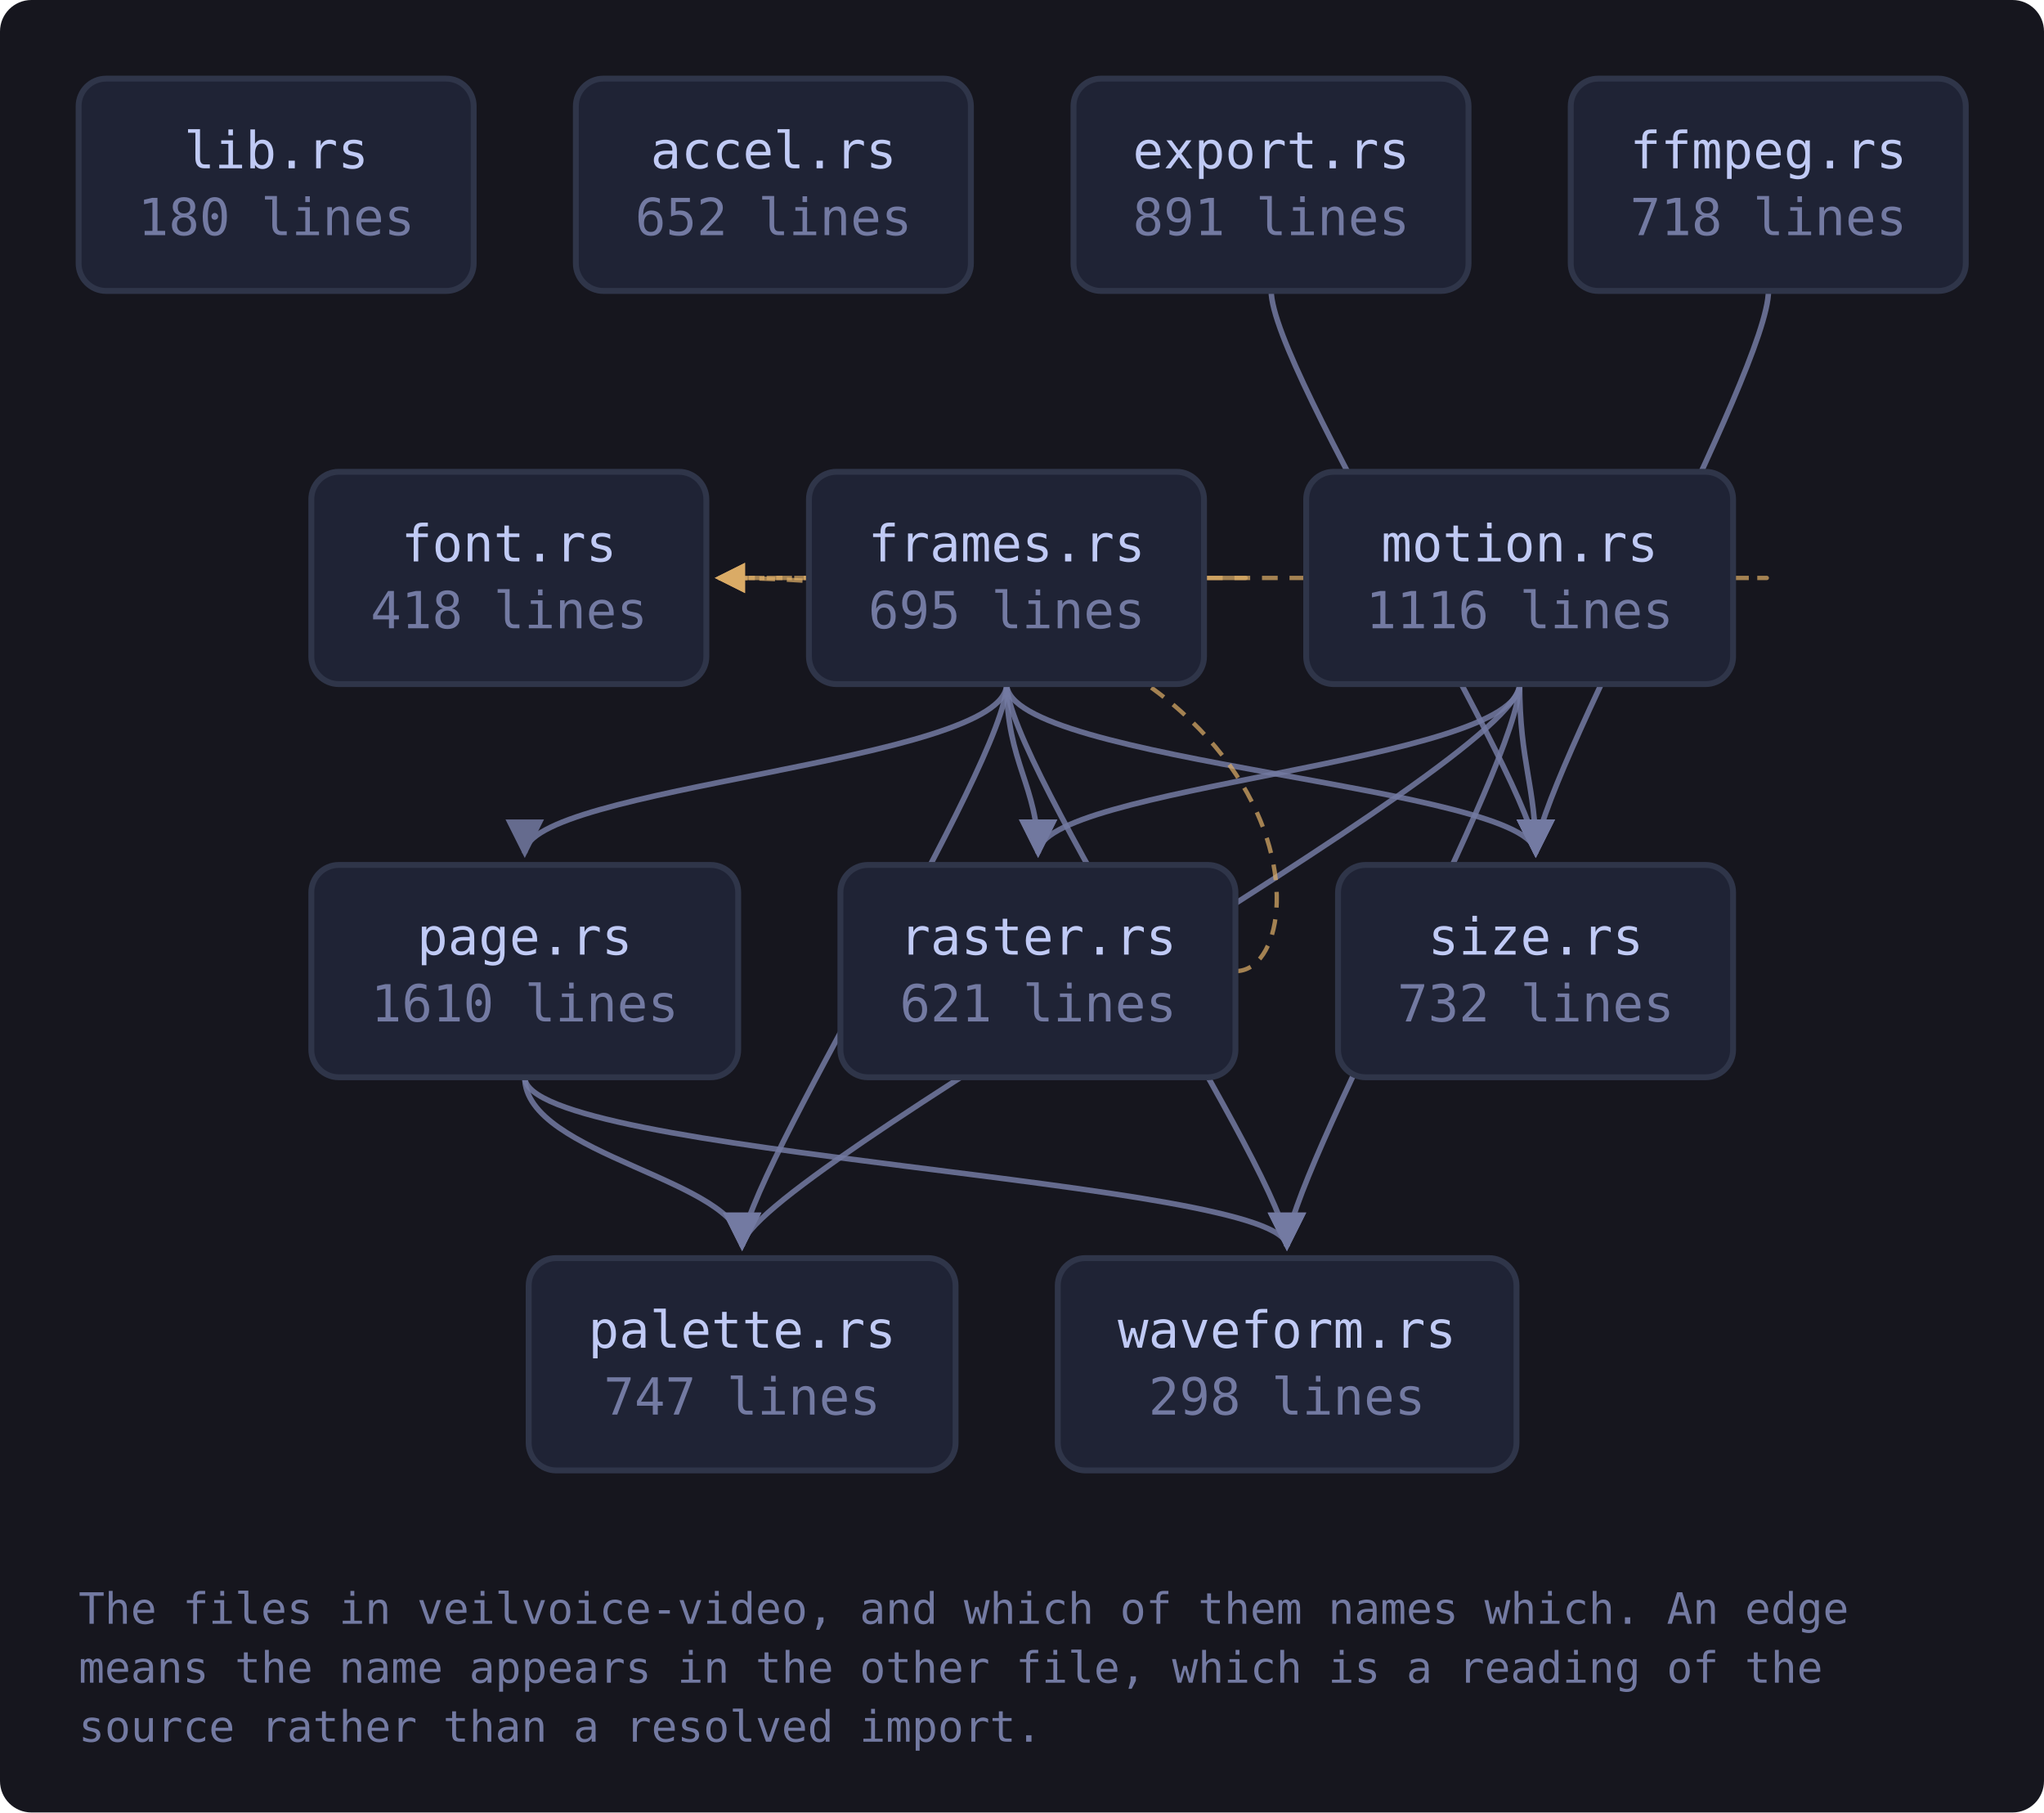
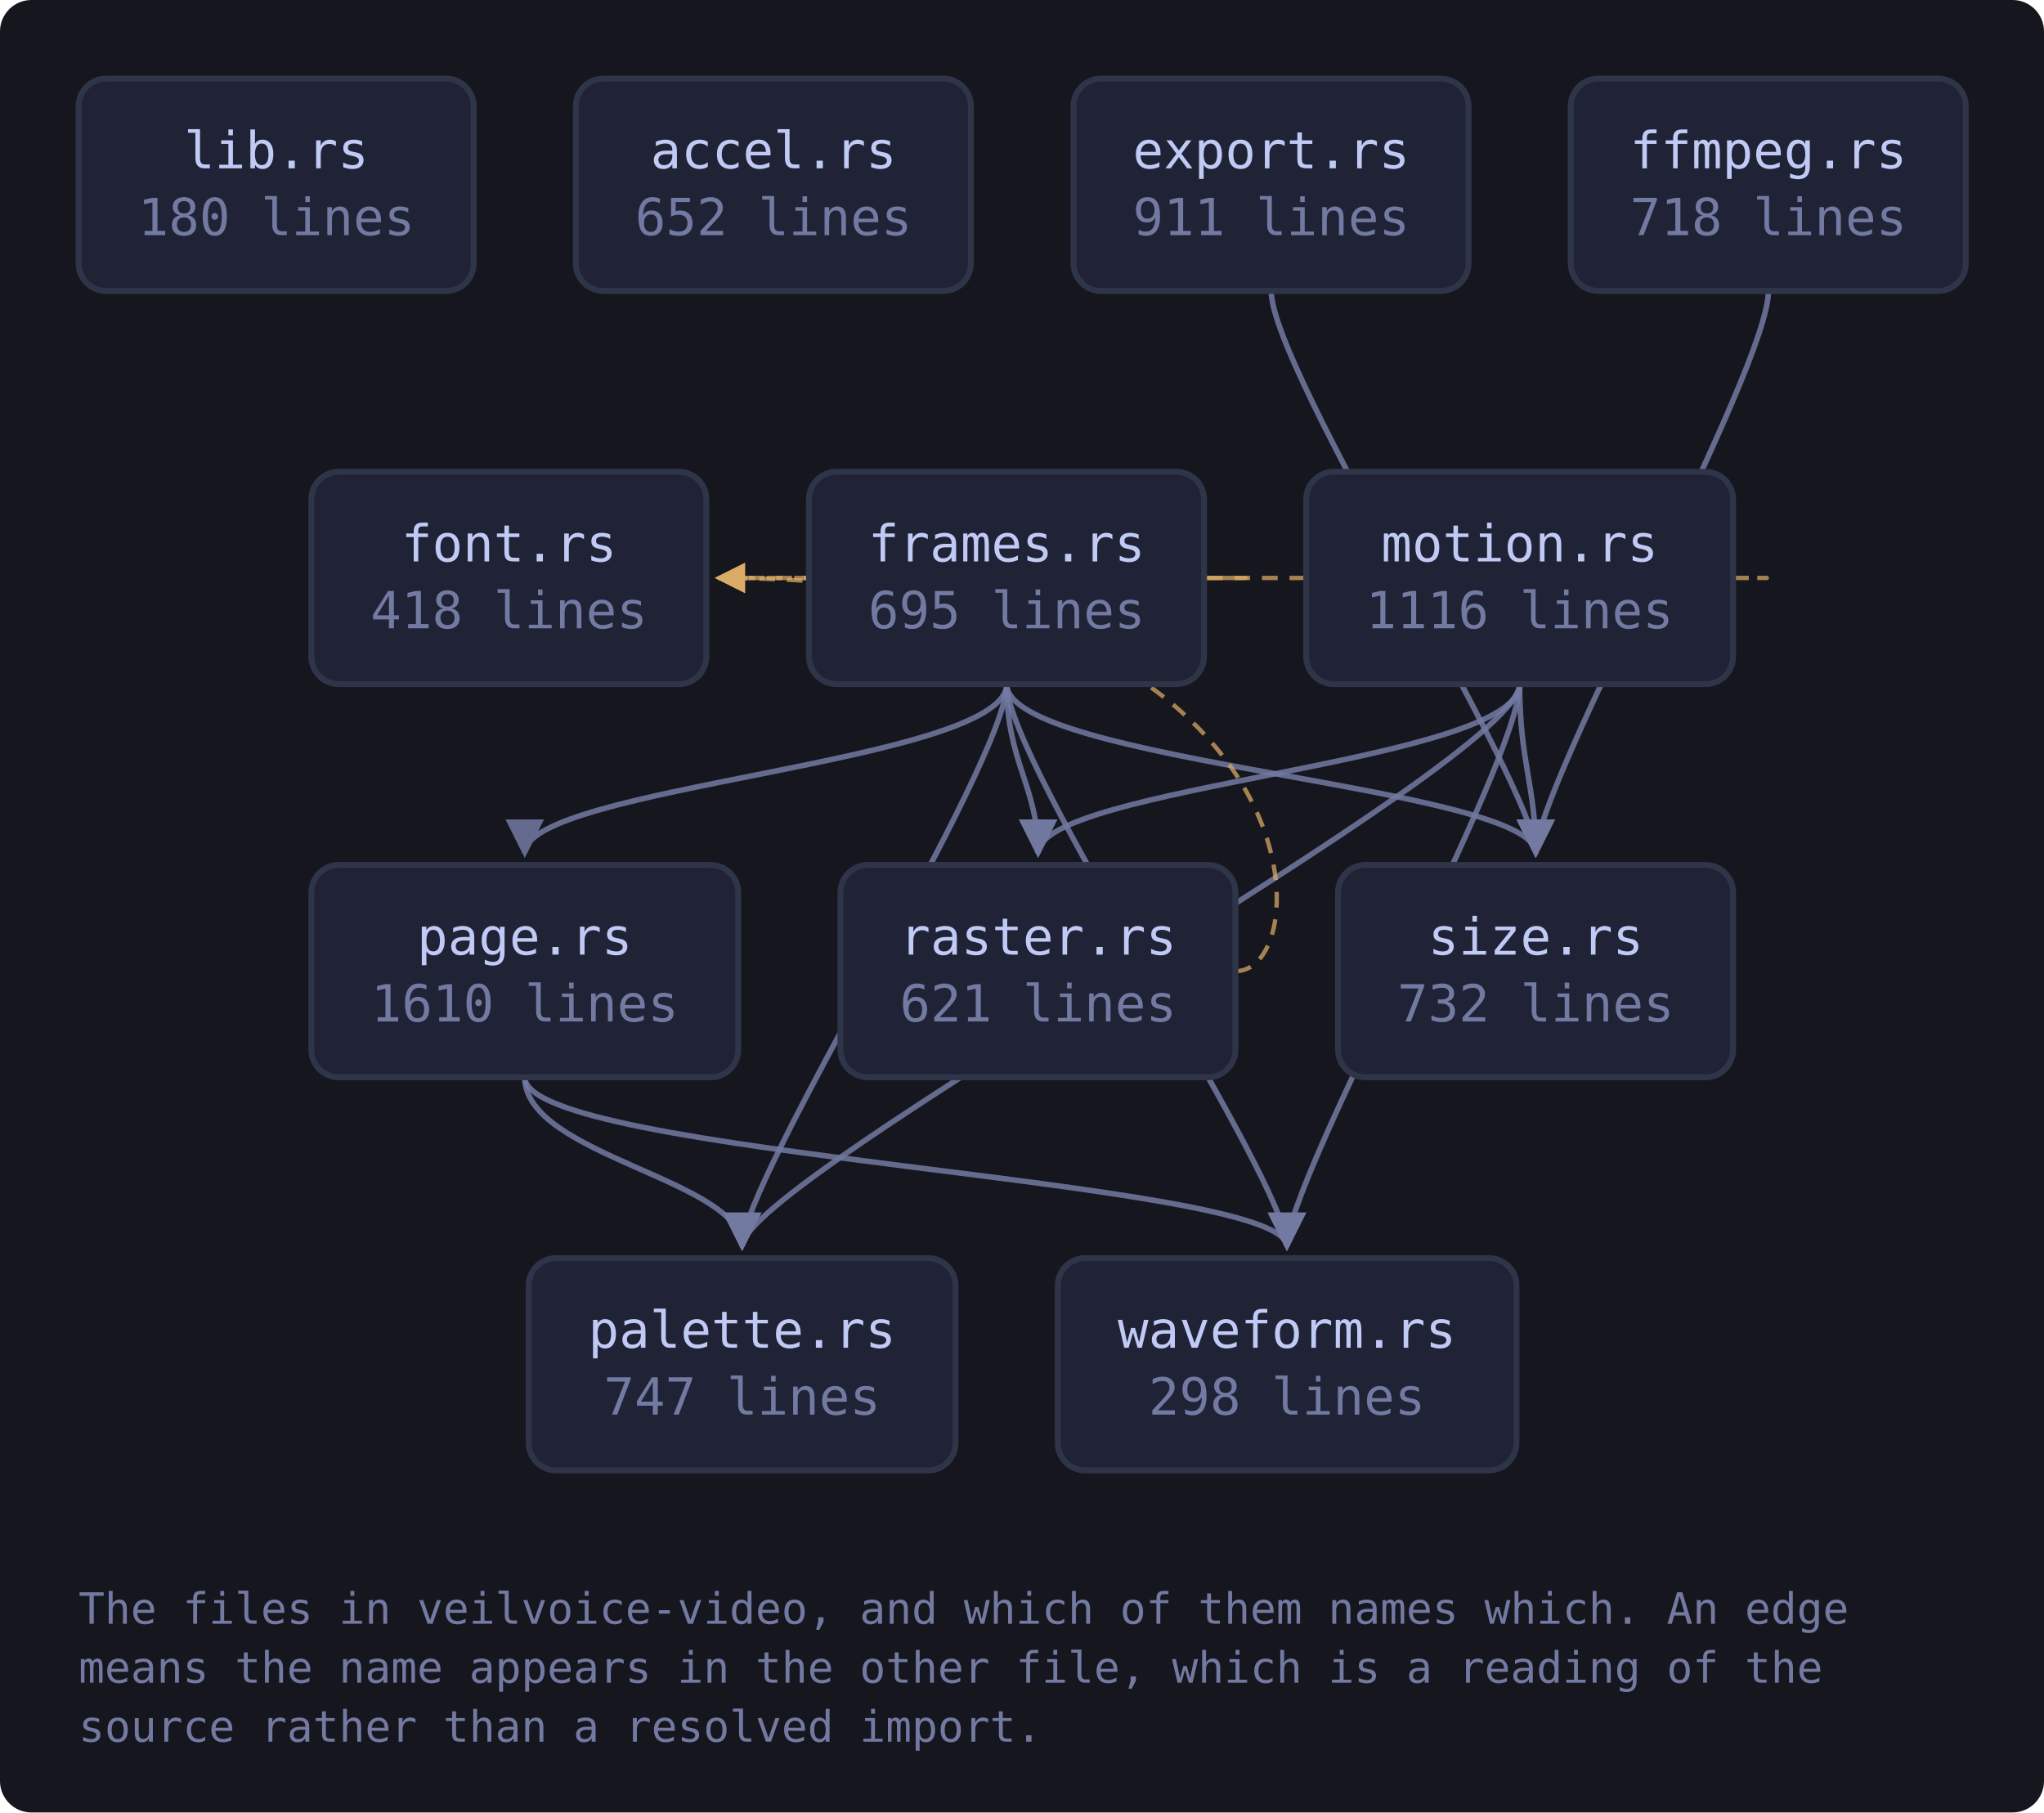
<svg xmlns="http://www.w3.org/2000/svg" viewBox="0 0 520 461" width="520" height="461" style="max-width:100%;height:auto" role="img" aria-label="flowchart">
  <defs>
    <marker id="a-muted" viewBox="0 0 8 8" refX="7" refY="4" markerWidth="7" markerHeight="7" orient="auto-start-reverse">
      <path d="M0 0 L8 4 L0 8 z" fill="var(--muted, #737aa2)" />
    </marker>
    <marker id="a-warn" viewBox="0 0 8 8" refX="7" refY="4" markerWidth="7" markerHeight="7" orient="auto-start-reverse">
      <path d="M0 0 L8 4 L0 8 z" fill="var(--warn, #e0af68)" />
    </marker>
    <marker id="a-accent" viewBox="0 0 8 8" refX="7" refY="4" markerWidth="7" markerHeight="7" orient="auto-start-reverse">
      <path d="M0 0 L8 4 L0 8 z" fill="var(--accent, #7aa2f7)" />
    </marker>
    <marker id="a-cyan" viewBox="0 0 8 8" refX="7" refY="4" markerWidth="7" markerHeight="7" orient="auto-start-reverse">
      <path d="M0 0 L8 4 L0 8 z" fill="var(--cyan, #7dcfff)" />
    </marker>
    <marker id="a-accent-2" viewBox="0 0 8 8" refX="7" refY="4" markerWidth="7" markerHeight="7" orient="auto-start-reverse">
      <path d="M0 0 L8 4 L0 8 z" fill="var(--accent-2, #bb9af7)" />
    </marker>
  </defs>
  <rect x="0" y="0" width="520" height="461" fill="var(--bg-inset, #16161e)" rx="8" />
  <path d="M323.4 74.0 C 323.4 94.0, 390.7 200.0, 390.7 217.0" fill="none" stroke="var(--muted, #737aa2)" stroke-width="1.4" opacity="0.85" marker-end="url(#a-muted)" />
  <path d="M449.9 74.0 C 449.9 94.0, 390.7 200.0, 390.7 217.0" fill="none" stroke="var(--muted, #737aa2)" stroke-width="1.4" opacity="0.85" marker-end="url(#a-muted)" />
  <path d="M306.3 147.0 C 328.3 147.0, 328.3 147.0, 182.8 147.0" fill="none" stroke="var(--warn, #e0af68)" stroke-width="1.1" opacity="0.7" stroke-dasharray="4 3" marker-end="url(#a-warn)" />
  <path d="M256.1 174.0 C 256.1 194.0, 133.5 200.0, 133.5 217.0" fill="none" stroke="var(--muted, #737aa2)" stroke-width="1.4" opacity="0.85" marker-end="url(#a-muted)" />
  <path d="M256.1 174.0 C 256.1 194.0, 188.8 300.0, 188.8 317.0" fill="none" stroke="var(--muted, #737aa2)" stroke-width="1.4" opacity="0.85" marker-end="url(#a-muted)" />
  <path d="M256.1 174.0 C 256.1 194.0, 264.1 200.0, 264.1 217.0" fill="none" stroke="var(--muted, #737aa2)" stroke-width="1.4" opacity="0.85" marker-end="url(#a-muted)" />
  <path d="M256.1 174.0 C 256.1 194.0, 390.7 200.0, 390.7 217.0" fill="none" stroke="var(--muted, #737aa2)" stroke-width="1.4" opacity="0.85" marker-end="url(#a-muted)" />
  <path d="M256.1 174.0 C 256.1 194.0, 327.4 300.0, 327.4 317.0" fill="none" stroke="var(--muted, #737aa2)" stroke-width="1.4" opacity="0.85" marker-end="url(#a-muted)" />
  <path d="M440.9 147.0 C 462.9 147.0, 462.9 147.0, 182.8 147.0" fill="none" stroke="var(--warn, #e0af68)" stroke-width="1.1" opacity="0.7" stroke-dasharray="4 3" marker-end="url(#a-warn)" />
  <path d="M386.6 174.0 C 386.6 194.0, 188.8 300.0, 188.8 317.0" fill="none" stroke="var(--muted, #737aa2)" stroke-width="1.4" opacity="0.85" marker-end="url(#a-muted)" />
  <path d="M386.6 174.0 C 386.6 194.0, 264.1 200.0, 264.1 217.0" fill="none" stroke="var(--muted, #737aa2)" stroke-width="1.4" opacity="0.85" marker-end="url(#a-muted)" />
  <path d="M386.6 174.0 C 386.6 194.0, 390.7 200.0, 390.7 217.0" fill="none" stroke="var(--muted, #737aa2)" stroke-width="1.4" opacity="0.85" marker-end="url(#a-muted)" />
  <path d="M386.6 174.0 C 386.6 194.0, 327.4 300.0, 327.4 317.0" fill="none" stroke="var(--muted, #737aa2)" stroke-width="1.4" opacity="0.85" marker-end="url(#a-muted)" />
  <path d="M133.5 274.0 C 133.5 294.0, 188.8 300.0, 188.8 317.0" fill="none" stroke="var(--muted, #737aa2)" stroke-width="1.4" opacity="0.85" marker-end="url(#a-muted)" />
  <path d="M133.5 274.0 C 133.5 294.0, 327.4 300.0, 327.4 317.0" fill="none" stroke="var(--muted, #737aa2)" stroke-width="1.4" opacity="0.85" marker-end="url(#a-muted)" />
  <path d="M314.4 247.0 C 336.4 247.0, 336.4 147.0, 182.8 147.0" fill="none" stroke="var(--warn, #e0af68)" stroke-width="1.1" opacity="0.7" stroke-dasharray="4 3" marker-end="url(#a-warn)" />
  <a href="https://github.com/tilas01/veilvoice/blob/main/crates/veilvoice-video/src/lib.rs" target="_blank" rel="noopener noreferrer">
    <rect x="20.0" y="20.0" width="100.5" height="54.0" rx="7" fill="var(--bg-soft, #1f2335)" stroke="var(--border, #2f3549)" stroke-width="1.5" />
    <text x="70.3" y="42.8" font-family="ui-monospace, SFMono-Regular, Menlo, Consolas, monospace" font-size="13" fill="var(--fg, #c0caf5)" text-anchor="middle">lib.rs</text>
    <text x="70.3" y="59.8" font-family="ui-monospace, SFMono-Regular, Menlo, Consolas, monospace" font-size="13" fill="var(--muted, #737aa2)" text-anchor="middle">180 lines</text>
  </a>
  <a href="https://github.com/tilas01/veilvoice/blob/main/crates/veilvoice-video/src/accel.rs" target="_blank" rel="noopener noreferrer">
    <rect x="146.5" y="20.0" width="100.5" height="54.0" rx="7" fill="var(--bg-soft, #1f2335)" stroke="var(--border, #2f3549)" stroke-width="1.5" />
    <text x="196.8" y="42.8" font-family="ui-monospace, SFMono-Regular, Menlo, Consolas, monospace" font-size="13" fill="var(--fg, #c0caf5)" text-anchor="middle">accel.rs</text>
    <text x="196.8" y="59.8" font-family="ui-monospace, SFMono-Regular, Menlo, Consolas, monospace" font-size="13" fill="var(--muted, #737aa2)" text-anchor="middle">652 lines</text>
  </a>
  <a href="https://github.com/tilas01/veilvoice/blob/main/crates/veilvoice-video/src/export.rs" target="_blank" rel="noopener noreferrer">
    <rect x="273.1" y="20.0" width="100.5" height="54.0" rx="7" fill="var(--bg-soft, #1f2335)" stroke="var(--border, #2f3549)" stroke-width="1.5" />
    <text x="323.4" y="42.8" font-family="ui-monospace, SFMono-Regular, Menlo, Consolas, monospace" font-size="13" fill="var(--fg, #c0caf5)" text-anchor="middle">export.rs</text>
-     <text x="323.4" y="59.8" font-family="ui-monospace, SFMono-Regular, Menlo, Consolas, monospace" font-size="13" fill="var(--muted, #737aa2)" text-anchor="middle">891 lines</text>
+     <text x="323.4" y="59.8" font-family="ui-monospace, SFMono-Regular, Menlo, Consolas, monospace" font-size="13" fill="var(--muted, #737aa2)" text-anchor="middle">911 lines</text>
  </a>
  <a href="https://github.com/tilas01/veilvoice/blob/main/crates/veilvoice-video/src/ffmpeg.rs" target="_blank" rel="noopener noreferrer">
    <rect x="399.6" y="20.0" width="100.5" height="54.0" rx="7" fill="var(--bg-soft, #1f2335)" stroke="var(--border, #2f3549)" stroke-width="1.5" />
    <text x="449.9" y="42.8" font-family="ui-monospace, SFMono-Regular, Menlo, Consolas, monospace" font-size="13" fill="var(--fg, #c0caf5)" text-anchor="middle">ffmpeg.rs</text>
    <text x="449.9" y="59.8" font-family="ui-monospace, SFMono-Regular, Menlo, Consolas, monospace" font-size="13" fill="var(--muted, #737aa2)" text-anchor="middle">718 lines</text>
  </a>
  <a href="https://github.com/tilas01/veilvoice/blob/main/crates/veilvoice-video/src/font.rs" target="_blank" rel="noopener noreferrer">
    <rect x="79.2" y="120.0" width="100.5" height="54.0" rx="7" fill="var(--bg-soft, #1f2335)" stroke="var(--border, #2f3549)" stroke-width="1.5" />
    <text x="129.5" y="142.8" font-family="ui-monospace, SFMono-Regular, Menlo, Consolas, monospace" font-size="13" fill="var(--fg, #c0caf5)" text-anchor="middle">font.rs</text>
    <text x="129.5" y="159.8" font-family="ui-monospace, SFMono-Regular, Menlo, Consolas, monospace" font-size="13" fill="var(--muted, #737aa2)" text-anchor="middle">418 lines</text>
  </a>
  <a href="https://github.com/tilas01/veilvoice/blob/main/crates/veilvoice-video/src/frames.rs" target="_blank" rel="noopener noreferrer">
    <rect x="205.8" y="120.0" width="100.5" height="54.0" rx="7" fill="var(--bg-soft, #1f2335)" stroke="var(--border, #2f3549)" stroke-width="1.5" />
    <text x="256.1" y="142.8" font-family="ui-monospace, SFMono-Regular, Menlo, Consolas, monospace" font-size="13" fill="var(--fg, #c0caf5)" text-anchor="middle">frames.rs</text>
    <text x="256.1" y="159.8" font-family="ui-monospace, SFMono-Regular, Menlo, Consolas, monospace" font-size="13" fill="var(--muted, #737aa2)" text-anchor="middle">695 lines</text>
  </a>
  <a href="https://github.com/tilas01/veilvoice/blob/main/crates/veilvoice-video/src/motion.rs" target="_blank" rel="noopener noreferrer">
    <rect x="332.3" y="120.0" width="108.6" height="54.0" rx="7" fill="var(--bg-soft, #1f2335)" stroke="var(--border, #2f3549)" stroke-width="1.5" />
    <text x="386.6" y="142.8" font-family="ui-monospace, SFMono-Regular, Menlo, Consolas, monospace" font-size="13" fill="var(--fg, #c0caf5)" text-anchor="middle">motion.rs</text>
    <text x="386.6" y="159.8" font-family="ui-monospace, SFMono-Regular, Menlo, Consolas, monospace" font-size="13" fill="var(--muted, #737aa2)" text-anchor="middle">1116 lines</text>
  </a>
  <a href="https://github.com/tilas01/veilvoice/blob/main/crates/veilvoice-video/src/page.rs" target="_blank" rel="noopener noreferrer">
    <rect x="79.2" y="220.0" width="108.6" height="54.0" rx="7" fill="var(--bg-soft, #1f2335)" stroke="var(--border, #2f3549)" stroke-width="1.5" />
    <text x="133.5" y="242.8" font-family="ui-monospace, SFMono-Regular, Menlo, Consolas, monospace" font-size="13" fill="var(--fg, #c0caf5)" text-anchor="middle">page.rs</text>
    <text x="133.5" y="259.8" font-family="ui-monospace, SFMono-Regular, Menlo, Consolas, monospace" font-size="13" fill="var(--muted, #737aa2)" text-anchor="middle">1610 lines</text>
  </a>
  <a href="https://github.com/tilas01/veilvoice/blob/main/crates/veilvoice-video/src/palette.rs" target="_blank" rel="noopener noreferrer">
    <rect x="134.5" y="320.0" width="108.6" height="54.0" rx="7" fill="var(--bg-soft, #1f2335)" stroke="var(--border, #2f3549)" stroke-width="1.5" />
    <text x="188.8" y="342.8" font-family="ui-monospace, SFMono-Regular, Menlo, Consolas, monospace" font-size="13" fill="var(--fg, #c0caf5)" text-anchor="middle">palette.rs</text>
    <text x="188.8" y="359.8" font-family="ui-monospace, SFMono-Regular, Menlo, Consolas, monospace" font-size="13" fill="var(--muted, #737aa2)" text-anchor="middle">747 lines</text>
  </a>
  <a href="https://github.com/tilas01/veilvoice/blob/main/crates/veilvoice-video/src/raster.rs" target="_blank" rel="noopener noreferrer">
    <rect x="213.8" y="220.0" width="100.5" height="54.0" rx="7" fill="var(--bg-soft, #1f2335)" stroke="var(--border, #2f3549)" stroke-width="1.5" />
    <text x="264.1" y="242.8" font-family="ui-monospace, SFMono-Regular, Menlo, Consolas, monospace" font-size="13" fill="var(--fg, #c0caf5)" text-anchor="middle">raster.rs</text>
    <text x="264.1" y="259.8" font-family="ui-monospace, SFMono-Regular, Menlo, Consolas, monospace" font-size="13" fill="var(--muted, #737aa2)" text-anchor="middle">621 lines</text>
  </a>
  <a href="https://github.com/tilas01/veilvoice/blob/main/crates/veilvoice-video/src/size.rs" target="_blank" rel="noopener noreferrer">
    <rect x="340.4" y="220.0" width="100.5" height="54.0" rx="7" fill="var(--bg-soft, #1f2335)" stroke="var(--border, #2f3549)" stroke-width="1.5" />
    <text x="390.7" y="242.8" font-family="ui-monospace, SFMono-Regular, Menlo, Consolas, monospace" font-size="13" fill="var(--fg, #c0caf5)" text-anchor="middle">size.rs</text>
    <text x="390.7" y="259.8" font-family="ui-monospace, SFMono-Regular, Menlo, Consolas, monospace" font-size="13" fill="var(--muted, #737aa2)" text-anchor="middle">732 lines</text>
  </a>
  <a href="https://github.com/tilas01/veilvoice/blob/main/crates/veilvoice-video/src/waveform.rs" target="_blank" rel="noopener noreferrer">
    <rect x="269.1" y="320.0" width="116.7" height="54.0" rx="7" fill="var(--bg-soft, #1f2335)" stroke="var(--border, #2f3549)" stroke-width="1.5" />
    <text x="327.4" y="342.8" font-family="ui-monospace, SFMono-Regular, Menlo, Consolas, monospace" font-size="13" fill="var(--fg, #c0caf5)" text-anchor="middle">waveform.rs</text>
    <text x="327.4" y="359.8" font-family="ui-monospace, SFMono-Regular, Menlo, Consolas, monospace" font-size="13" fill="var(--muted, #737aa2)" text-anchor="middle">298 lines</text>
  </a>
  <text x="20.0" y="413.0" font-family="ui-monospace, SFMono-Regular, Menlo, Consolas, monospace" font-size="11" fill="var(--muted, #737aa2)">The files in veilvoice-video, and which of them names which. An edge</text>
  <text x="20.0" y="428.0" font-family="ui-monospace, SFMono-Regular, Menlo, Consolas, monospace" font-size="11" fill="var(--muted, #737aa2)">means the name appears in the other file, which is a reading of the</text>
  <text x="20.0" y="443.0" font-family="ui-monospace, SFMono-Regular, Menlo, Consolas, monospace" font-size="11" fill="var(--muted, #737aa2)">source rather than a resolved import.</text>
</svg>
